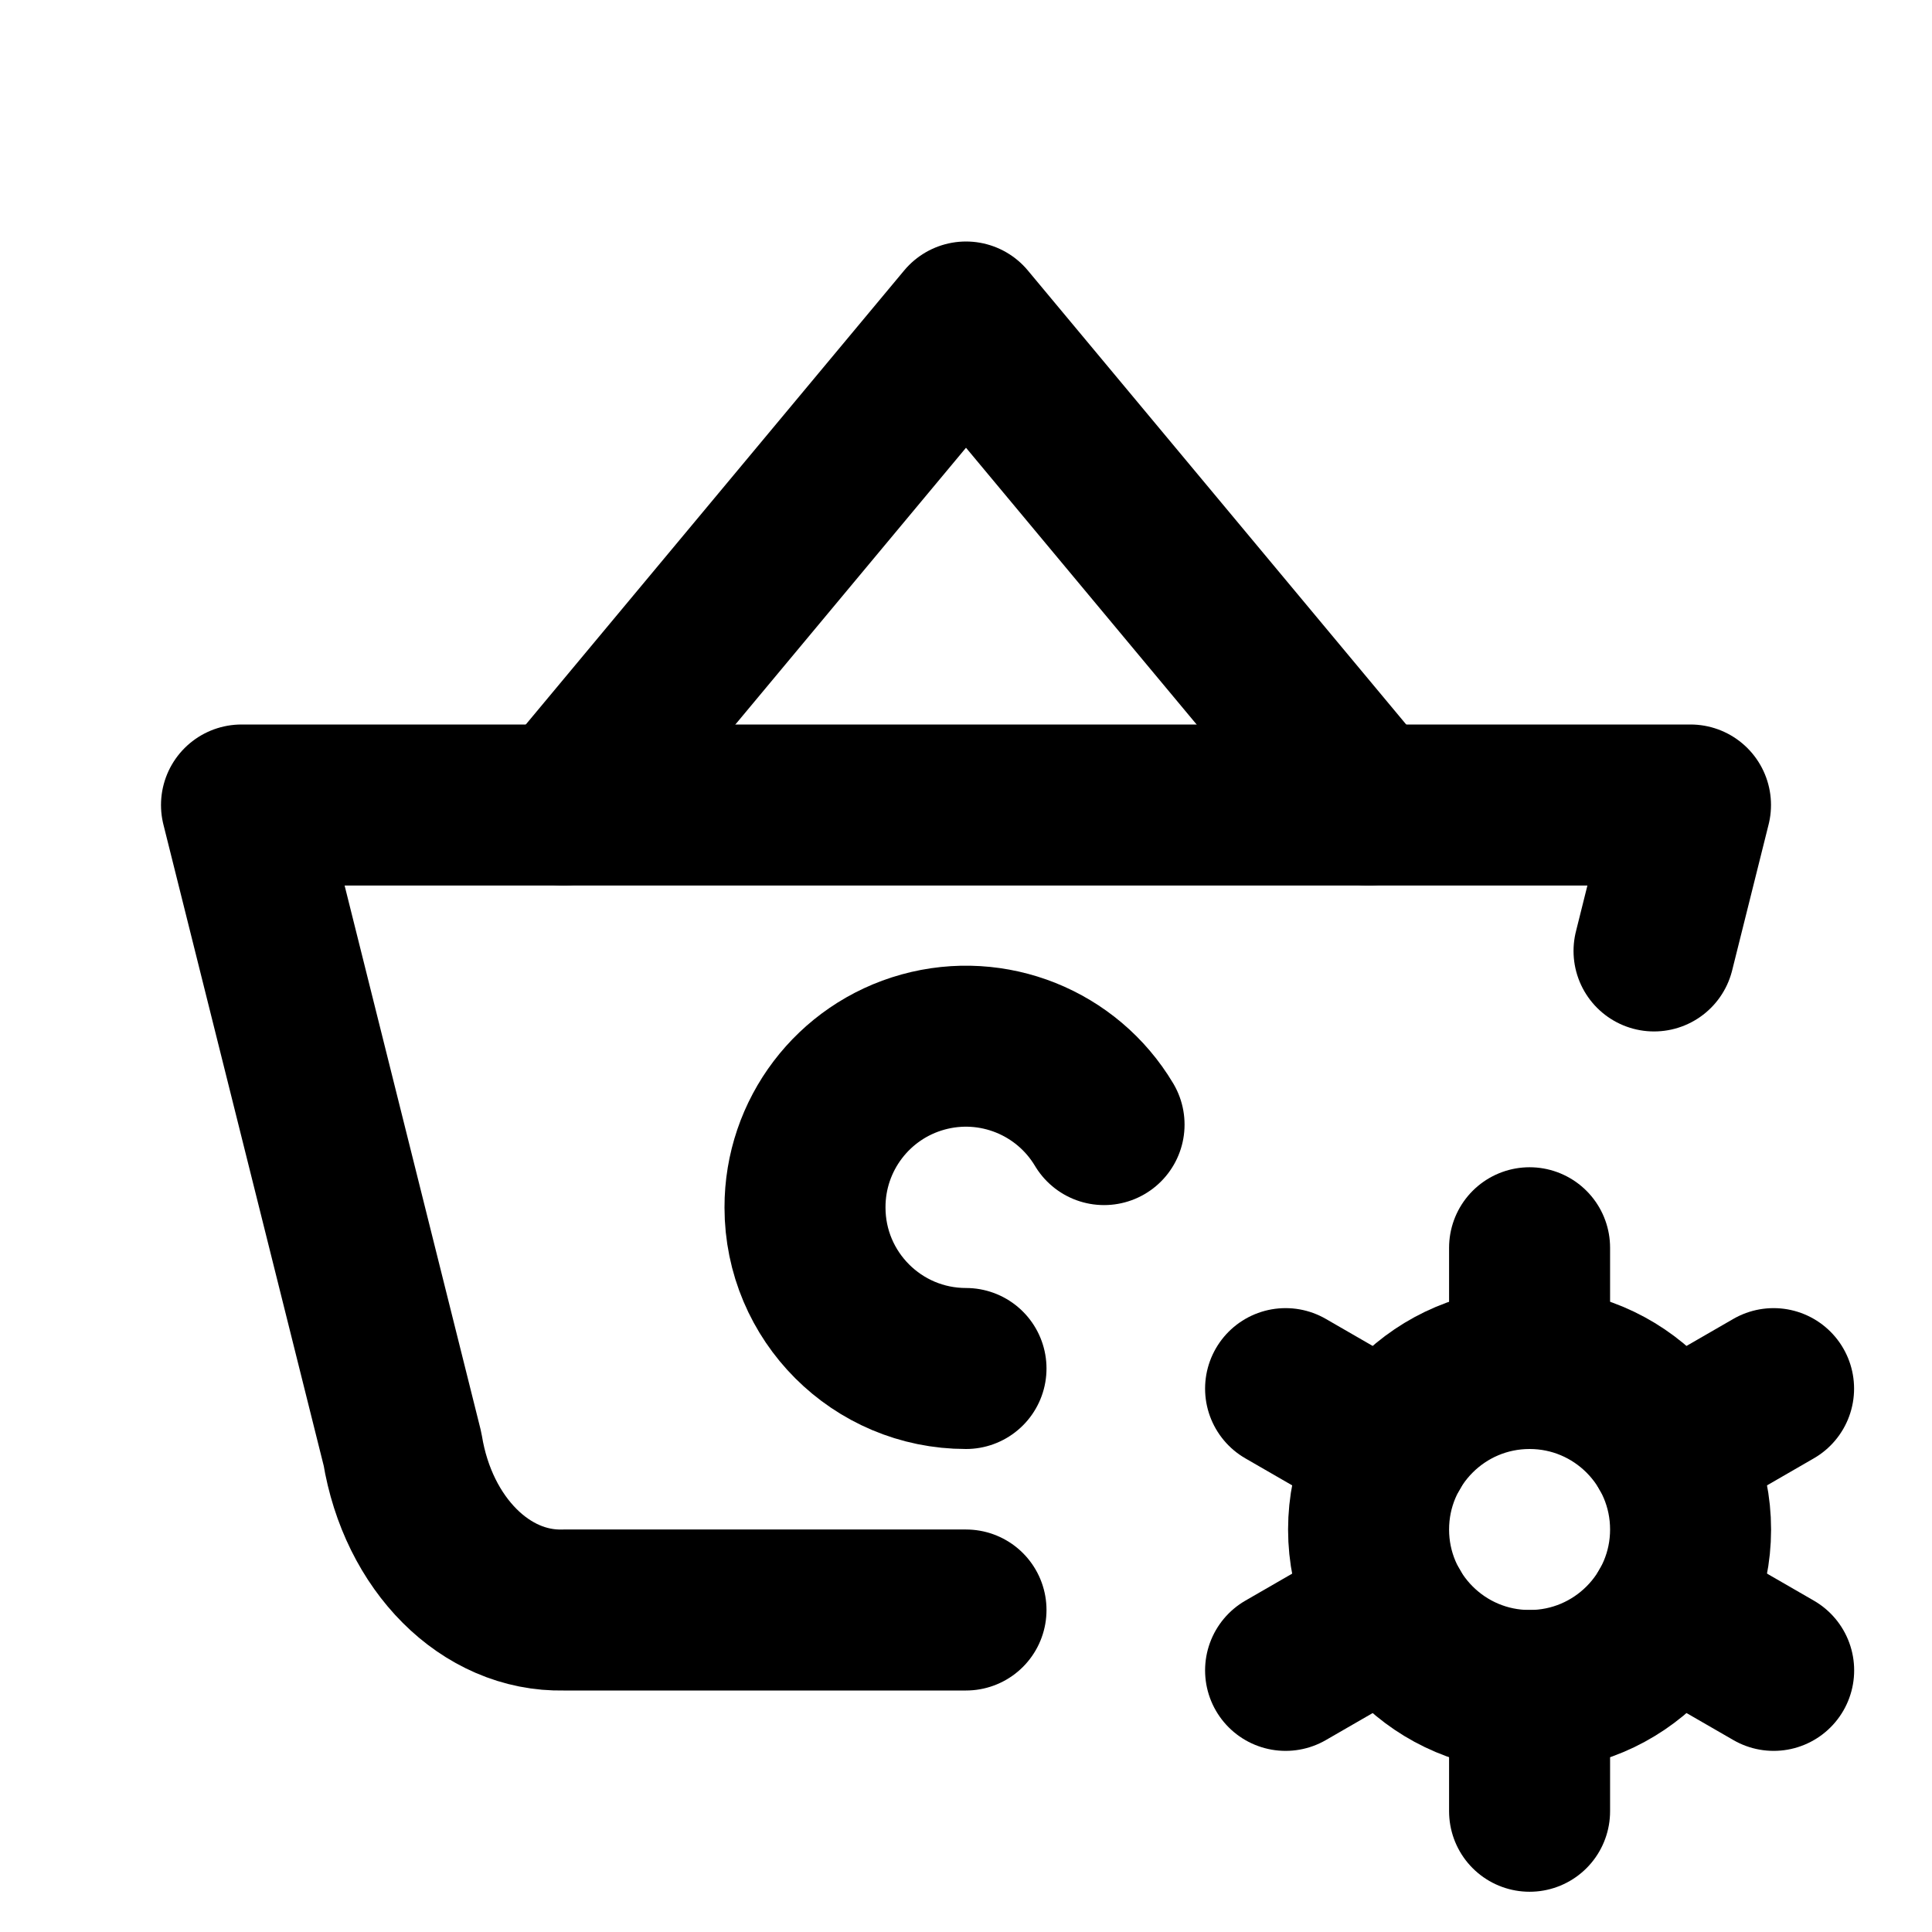
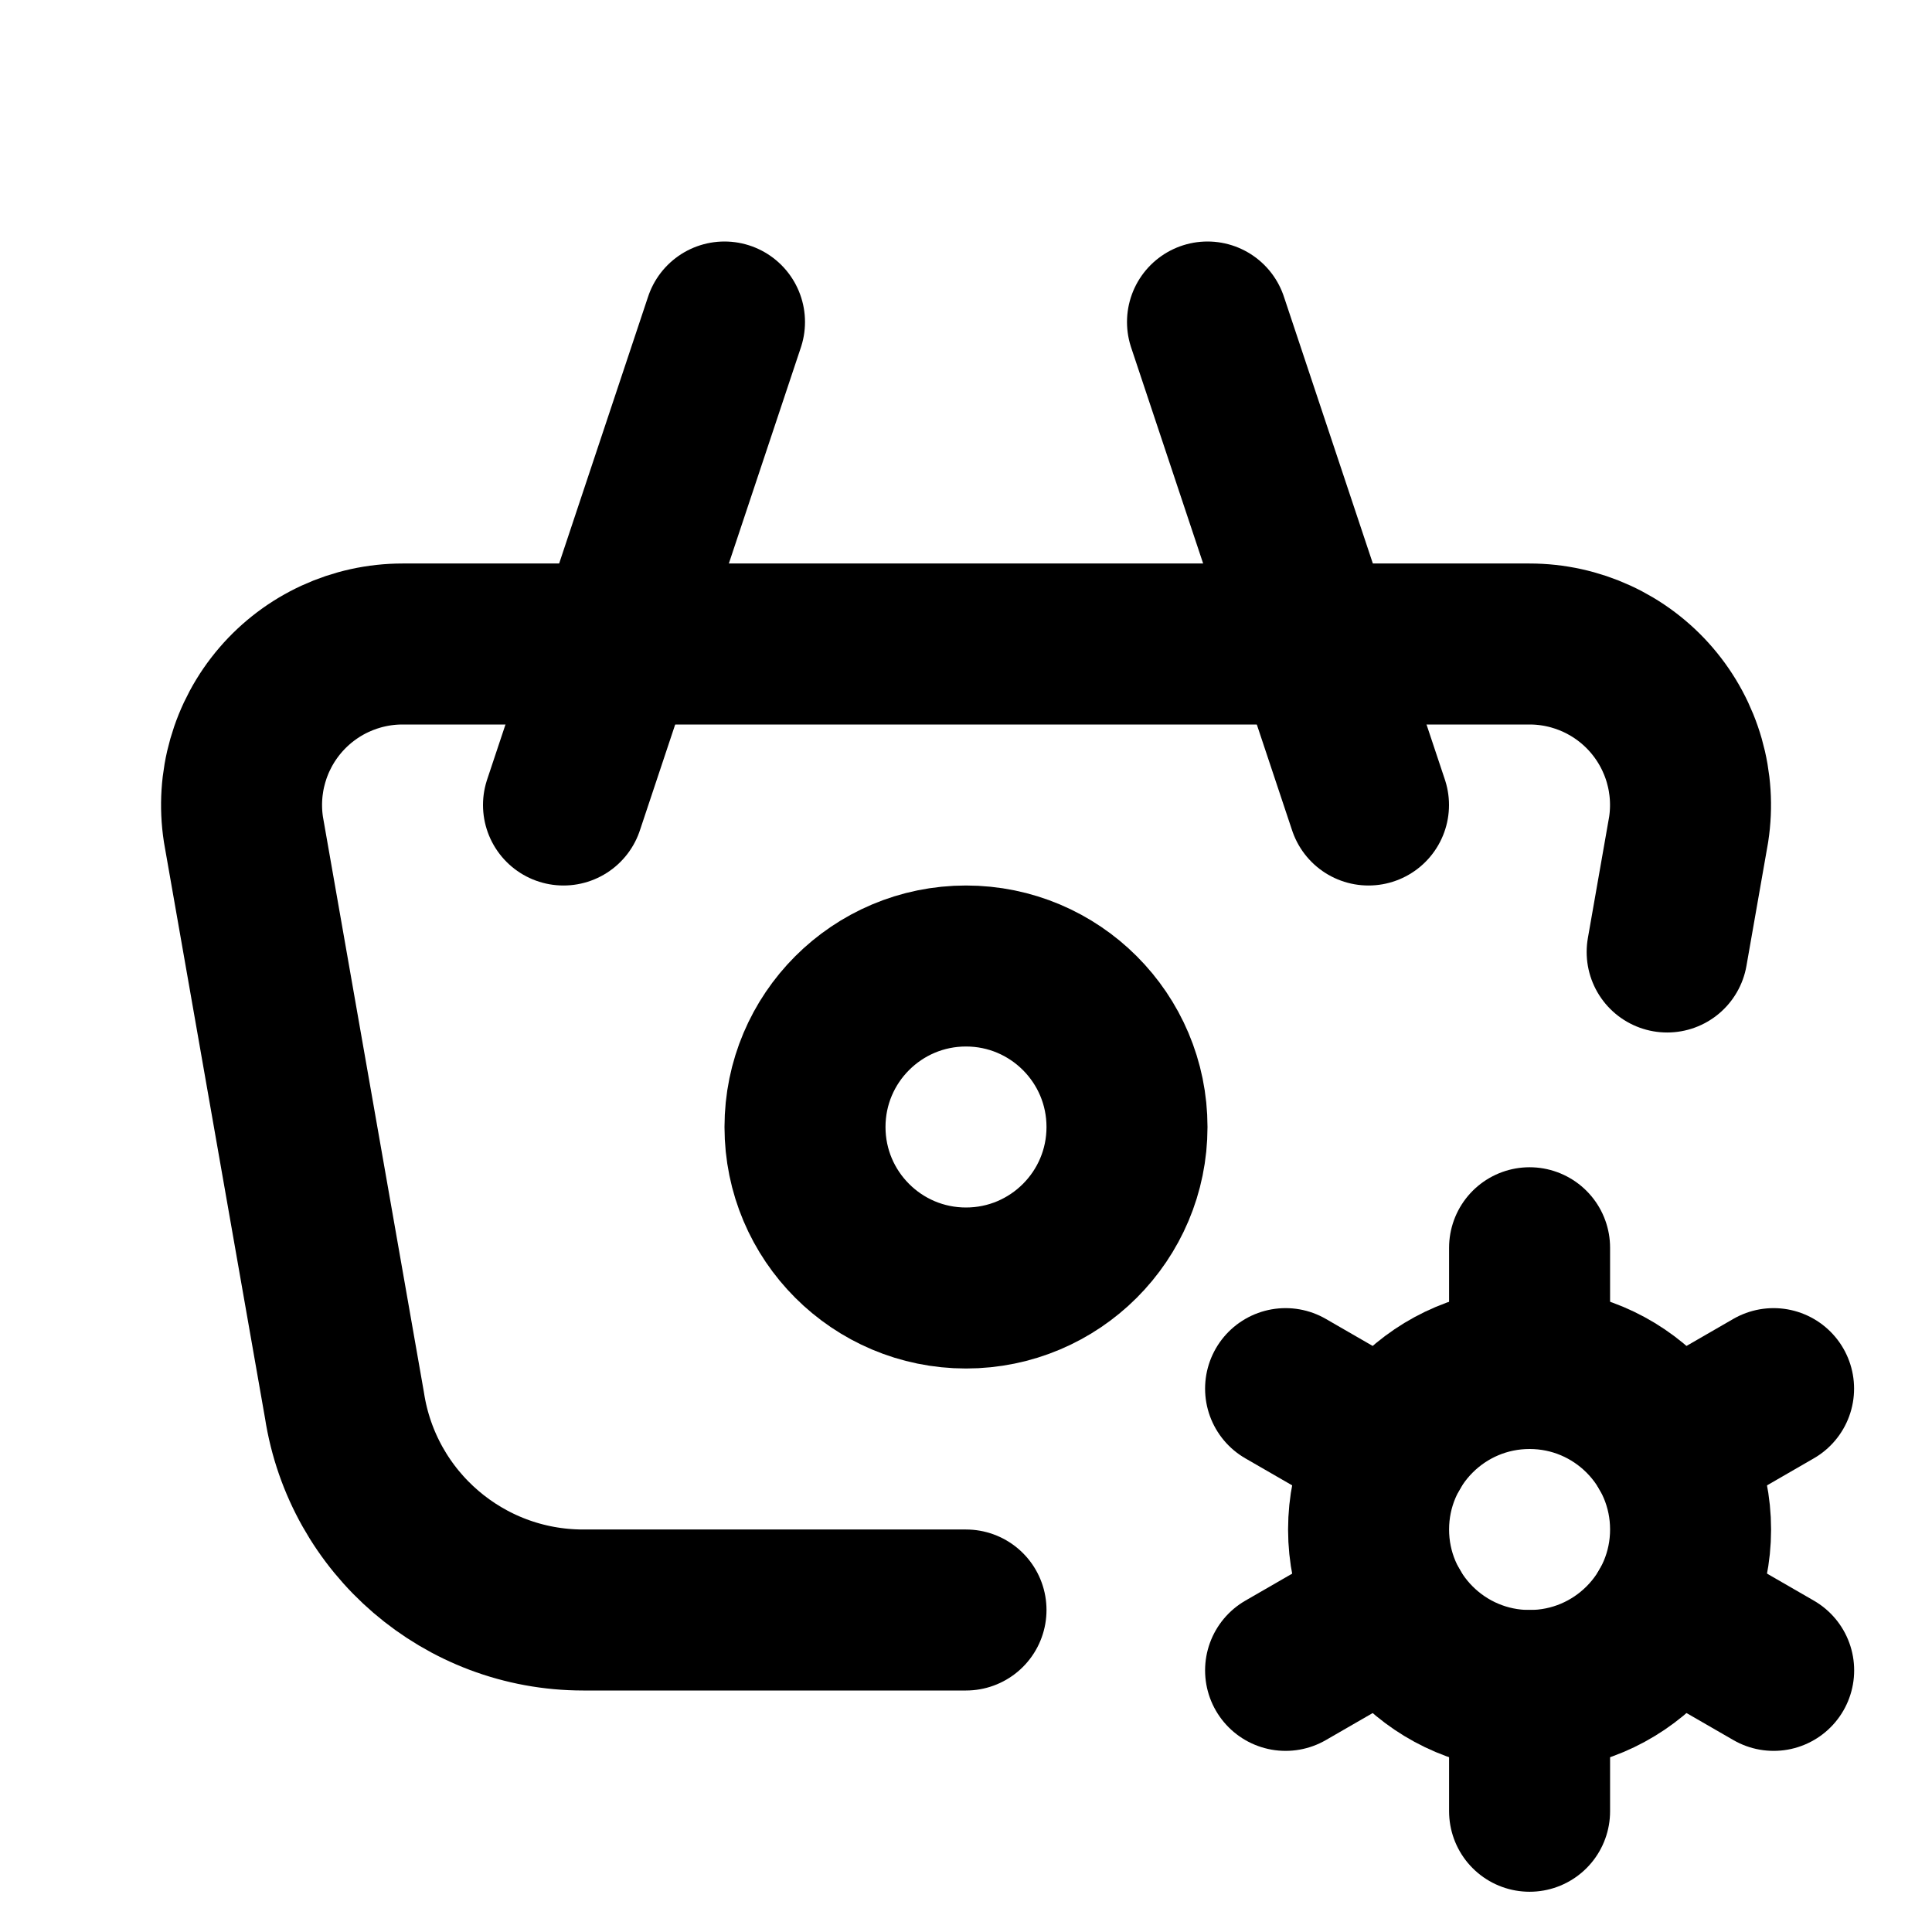
<svg xmlns="http://www.w3.org/2000/svg" class="icon icon-tabler icon-tabler-basket-cog" width="24" height="24" viewBox="0 0 24 24" stroke-width="2" stroke="currentColor" fill="none" stroke-linecap="round" stroke-linejoin="round">
  <path stroke="none" d="M0 0h24v24H0z" fill="none" />
-   <path d="M7 10l5 -6l5 6" />
-   <path d="M12 20h-5c-.966 .024 -1.807 -.817 -2 -2l-2 -8h18l-.453 1.813" />
-   <path d="M13.715 13.97a1.999 1.999 0 0 0 -3.715 1.03a2 2 0 0 0 2 2" />
+   <path d="M17 10l-2 -6" />
+   <path d="M7 10l2 -6" />
+   <path d="M12 20h-4.756a3 3 0 0 1 -2.965 -2.544l-1.255 -7.152a2 2 0 0 1 1.977 -2.304h13.999a2 2 0 0 1 1.977 2.304l-.267 1.522" />
+   <path d="M10 14a2 2 0 1 0 4 0a2 2 0 0 0 -4 0" />
  <path d="M19.001 19m-2 0a2 2 0 1 0 4 0a2 2 0 1 0 -4 0" />
  <path d="M19.001 15.5v1.5" />
  <path d="M19.001 21v1.5" />
  <path d="M22.032 17.25l-1.299 .75" />
  <path d="M17.27 20l-1.3 .75" />
  <path d="M15.97 17.25l1.3 .75" />
  <path d="M20.733 20l1.3 .75" />
</svg>
